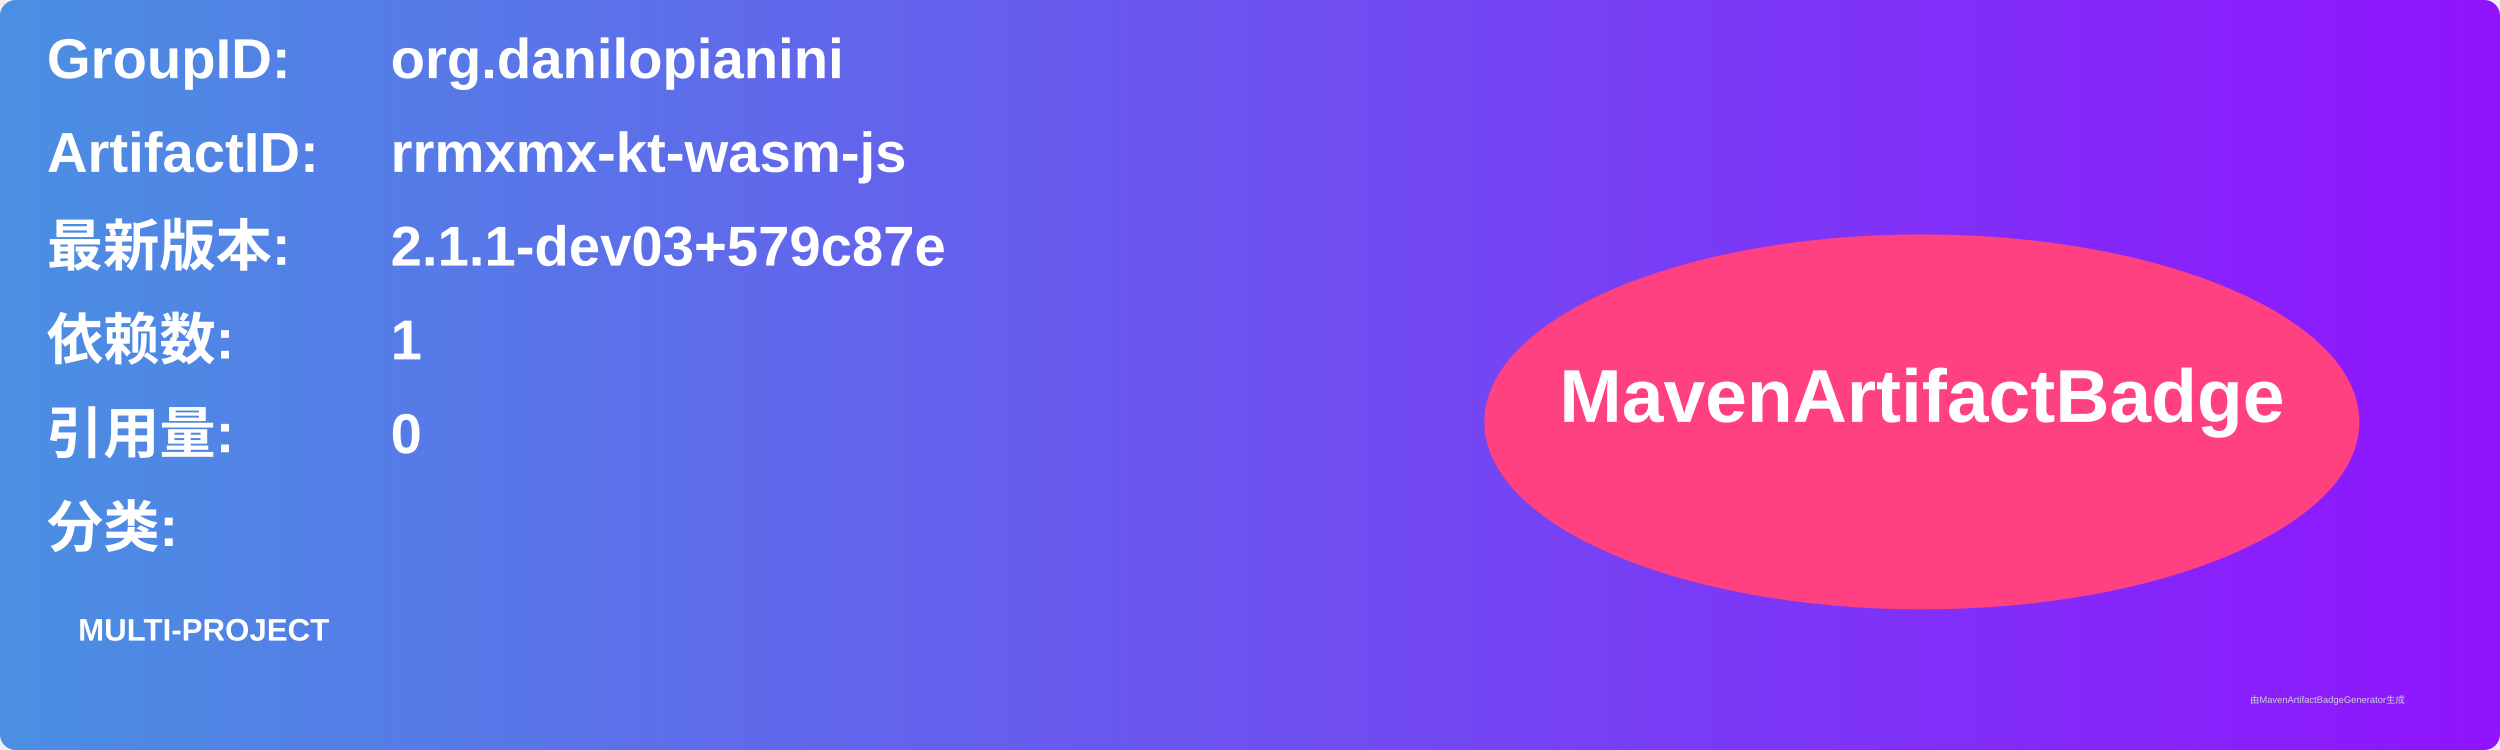
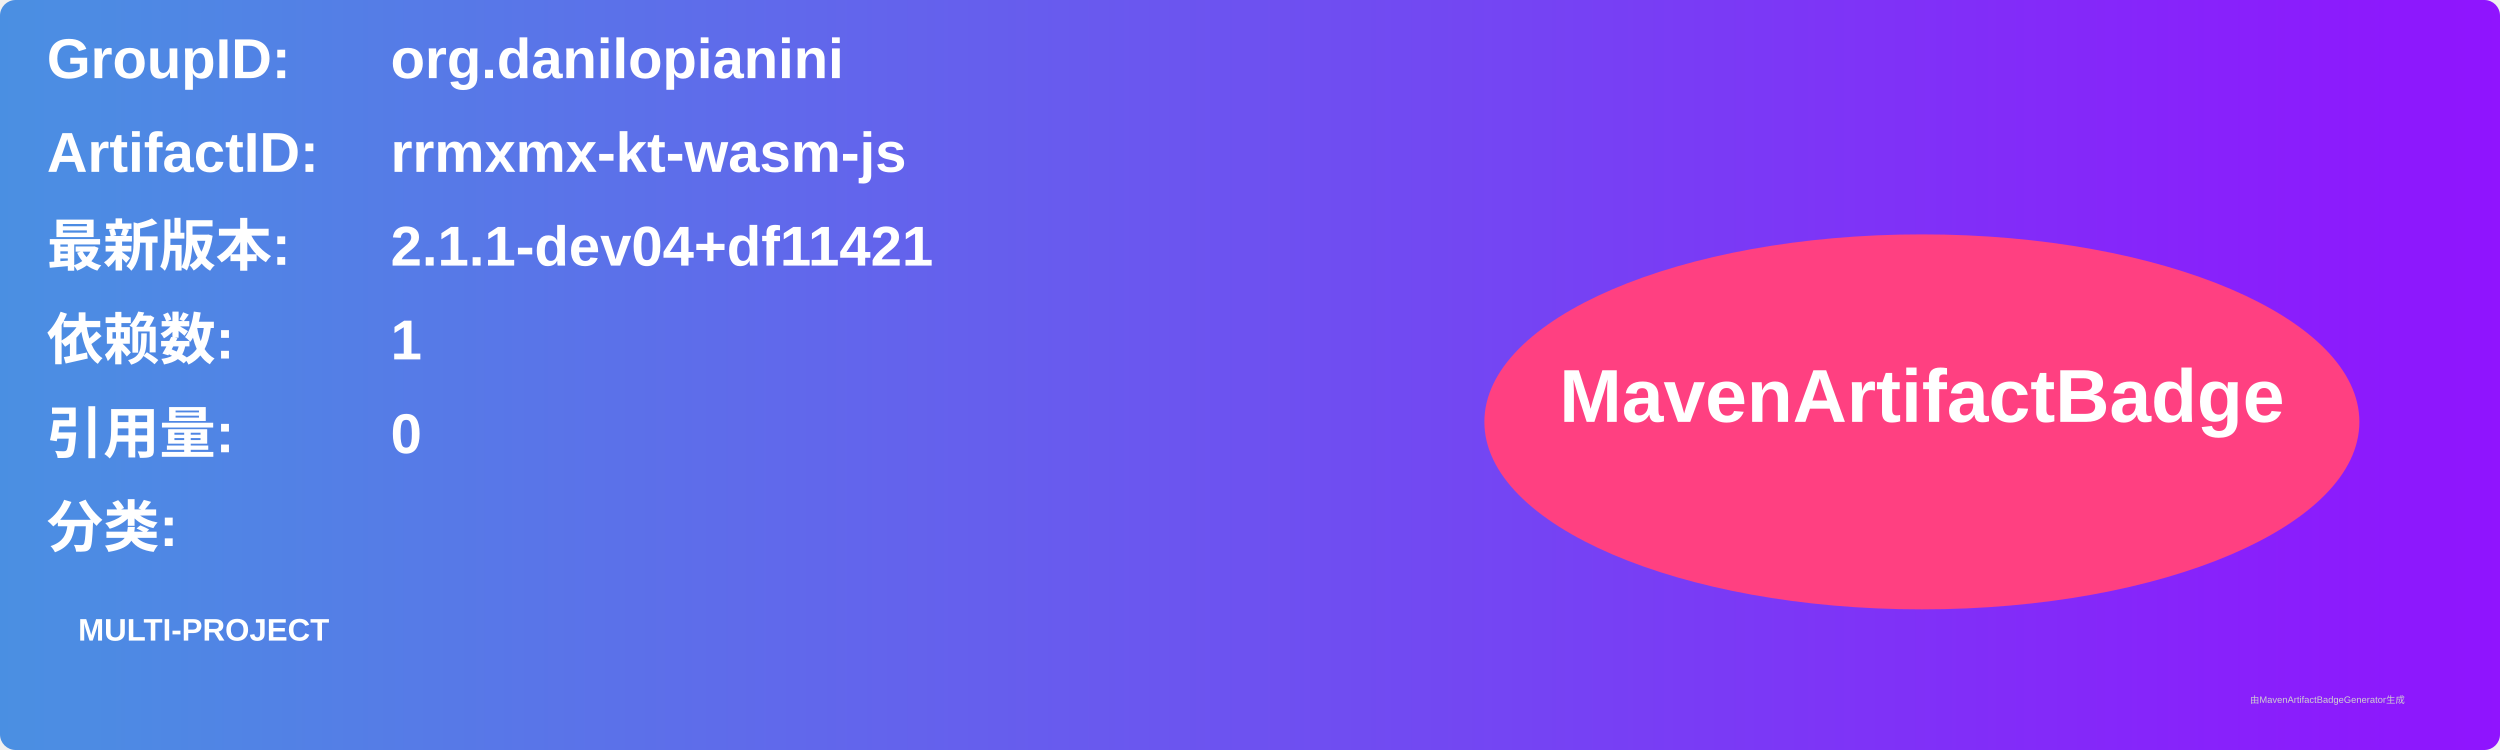
<svg xmlns="http://www.w3.org/2000/svg" width="800" height="240" viewBox="0 0 800 240">
  <linearGradient id="grad" x1="0%" y1="0%" x2="100%" y2="0%">
    <stop offset="0%" stop-color="#4a90e2" />
    <stop offset="100%" stop-color="#9013fe" />
  </linearGradient>
  <rect width="100%" height="100%" rx="5" ry="5" fill="url(#grad)" />
  <g transform="translate(15, 15)">
    <text x="0" y="10" font-family="Arial" font-size="18" fill="white" font-weight="bold" width="260">GroupID:</text>
    <text x="110" y="10" font-family="Arial" font-size="18" fill="white" font-weight="bold" width="460">org.danilopianini</text>
    <text x="0" y="40" font-family="Arial" font-size="18" fill="white" font-weight="bold" width="260">ArtifactID:</text>
    <text x="110" y="40" font-family="Arial" font-size="18" fill="white" font-weight="bold" width="460">rrmxmx-kt-wasm-js</text>
    <text x="0" y="70" font-family="Arial" font-size="18" fill="white" font-weight="bold">最新版本:</text>
    <text x="110" y="70" font-family="Arial" font-size="18" fill="white" font-weight="bold">
-       <tspan font-weight="bold">2.1.1-dev03+579c87e</tspan>
+       <tspan font-weight="bold">2.1.1-dev04+df11421</tspan>
    </text>
    <text x="0" y="100" font-family="Arial" font-size="18" fill="white" font-weight="bold">依赖数: </text>
    <text x="110" y="100" font-family="Arial" font-size="18" fill="white">
      <tspan font-weight="bold">1</tspan>
    </text>
    <text x="0" y="130" font-family="Arial" font-size="18" fill="white" font-weight="bold">引用量: </text>
    <text x="110" y="130" font-family="Arial" font-size="18" fill="white">
      <tspan font-weight="bold">0</tspan>
    </text>
    <text x="0" y="160" font-family="Arial" font-size="18" fill="white" font-weight="bold">分类:</text>
    <text x="10" y="190" font-family="Arial" font-size="10" fill="white">
      <tspan font-weight="bold">MULTI-PROJECT</tspan>
    </text>
    <ellipse cx="600" cy="120" rx="140" ry="60" fill="#ff4081" />
    <text x="600" y="120" text-anchor="middle" font-family="Arial" font-size="24" fill="white" font-weight="bold">MavenArtifactBadge</text>
  </g>
  <text x="720" y="225" font-family="Arial" font-size="3" fill="#d0d0d0">由MavenArtifactBadgeGenerator生成</text>
</svg>
